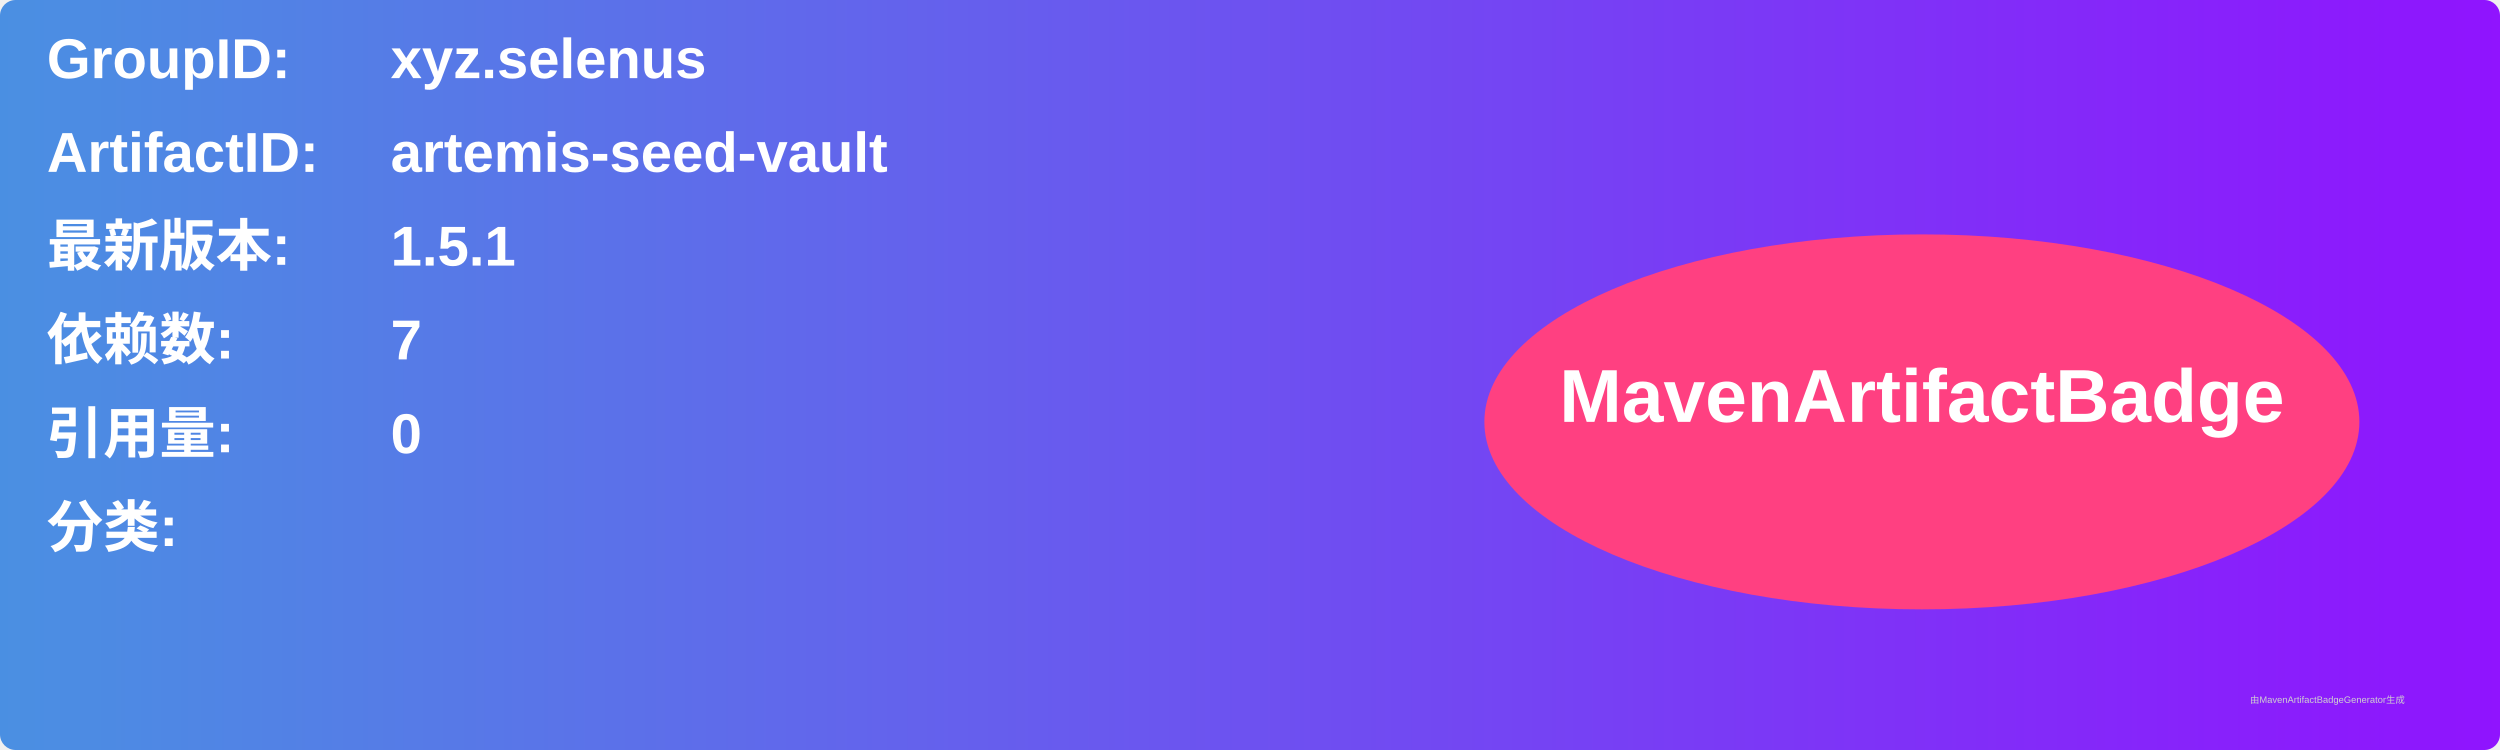
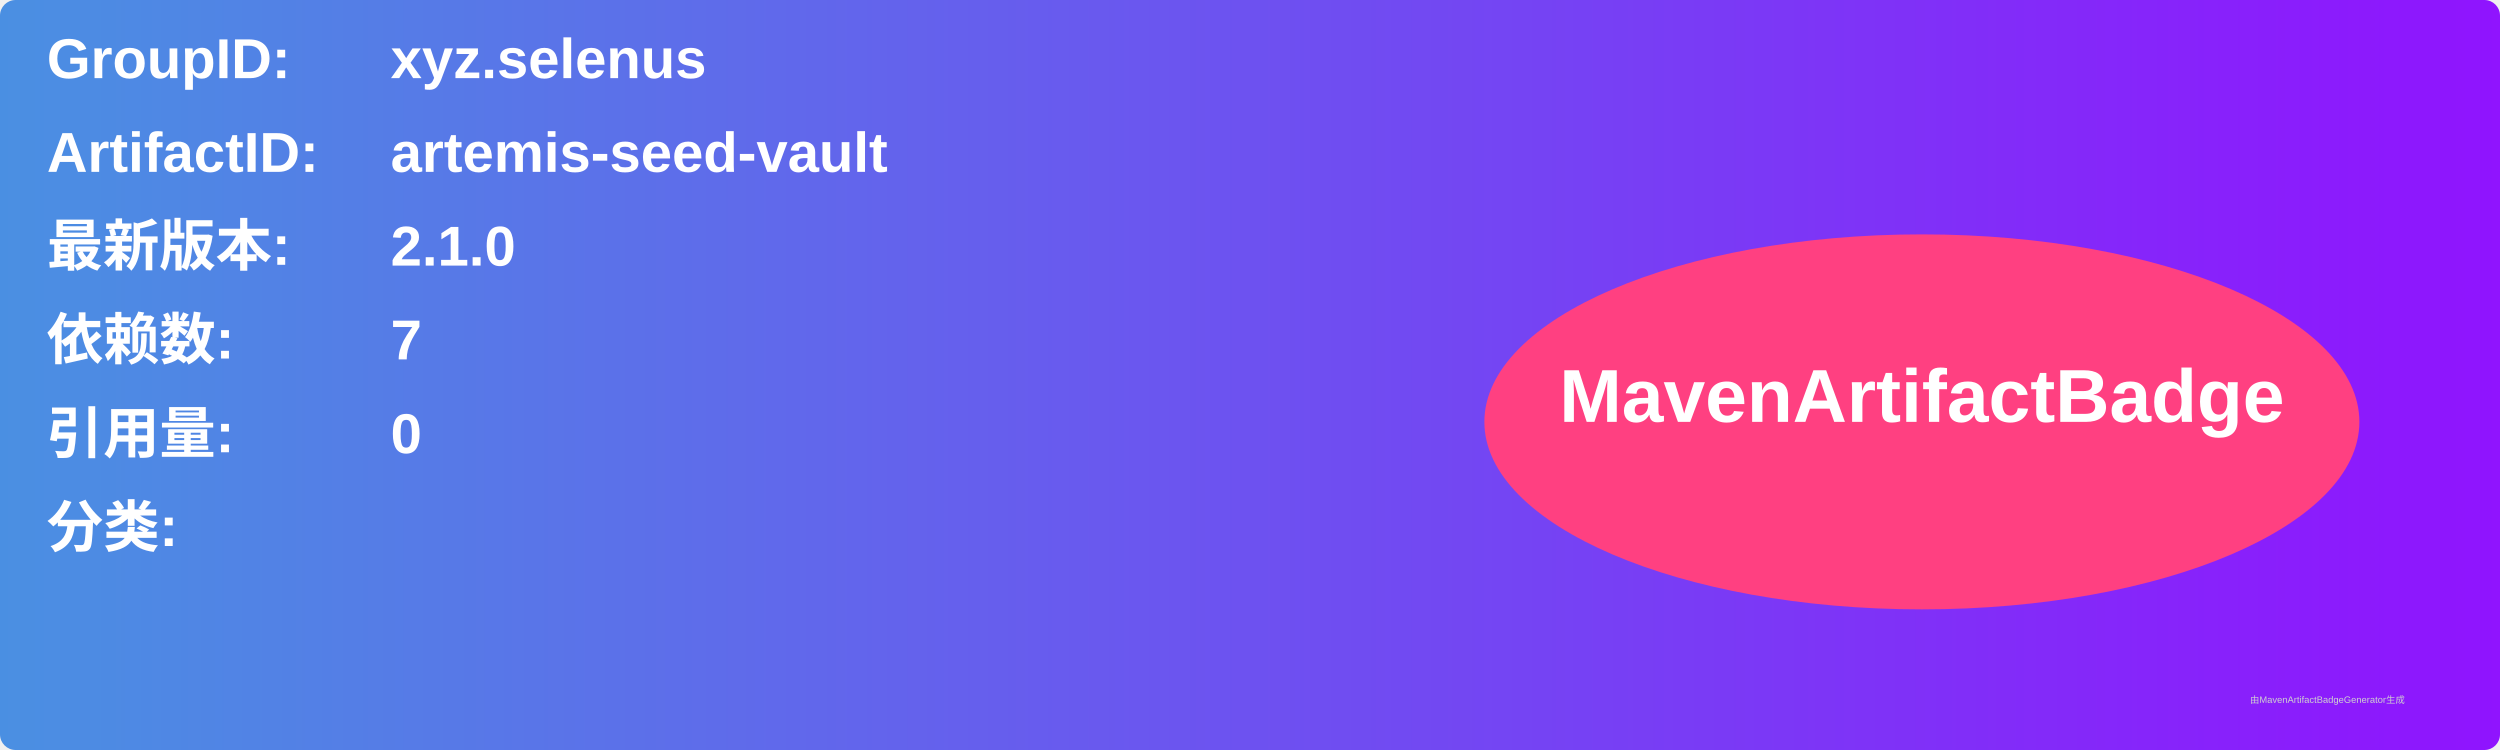
<svg xmlns="http://www.w3.org/2000/svg" width="800" height="240" viewBox="0 0 800 240">
  <linearGradient id="grad" x1="0%" y1="0%" x2="100%" y2="0%">
    <stop offset="0%" stop-color="#4a90e2" />
    <stop offset="100%" stop-color="#9013fe" />
  </linearGradient>
  <rect width="100%" height="100%" rx="5" ry="5" fill="url(#grad)" />
  <g transform="translate(15, 15)">
    <text x="0" y="10" font-family="Arial" font-size="18" fill="white" font-weight="bold" width="260">GroupID:</text>
    <text x="110" y="10" font-family="Arial" font-size="18" fill="white" font-weight="bold" width="460">xyz.selenus</text>
    <text x="0" y="40" font-family="Arial" font-size="18" fill="white" font-weight="bold" width="260">ArtifactID:</text>
    <text x="110" y="40" font-family="Arial" font-size="18" fill="white" font-weight="bold" width="460">artemis-seed-vault</text>
    <text x="0" y="70" font-family="Arial" font-size="18" fill="white" font-weight="bold">最新版本:</text>
    <text x="110" y="70" font-family="Arial" font-size="18" fill="white" font-weight="bold">
-       <tspan font-weight="bold">1.5.1</tspan>
+       <tspan font-weight="bold">2.1.0</tspan>
    </text>
    <text x="0" y="100" font-family="Arial" font-size="18" fill="white" font-weight="bold">依赖数: </text>
    <text x="110" y="100" font-family="Arial" font-size="18" fill="white">
      <tspan font-weight="bold">7</tspan>
    </text>
    <text x="0" y="130" font-family="Arial" font-size="18" fill="white" font-weight="bold">引用量: </text>
    <text x="110" y="130" font-family="Arial" font-size="18" fill="white">
      <tspan font-weight="bold">0</tspan>
    </text>
    <text x="0" y="160" font-family="Arial" font-size="18" fill="white" font-weight="bold">分类:</text>
    <text x="10" y="190" font-family="Arial" font-size="10" fill="white">
      <tspan font-weight="bold" />
    </text>
    <ellipse cx="600" cy="120" rx="140" ry="60" fill="#ff4081" />
    <text x="600" y="120" text-anchor="middle" font-family="Arial" font-size="24" fill="white" font-weight="bold">MavenArtifactBadge</text>
  </g>
  <text x="720" y="225" font-family="Arial" font-size="3" fill="#d0d0d0">由MavenArtifactBadgeGenerator生成</text>
</svg>
